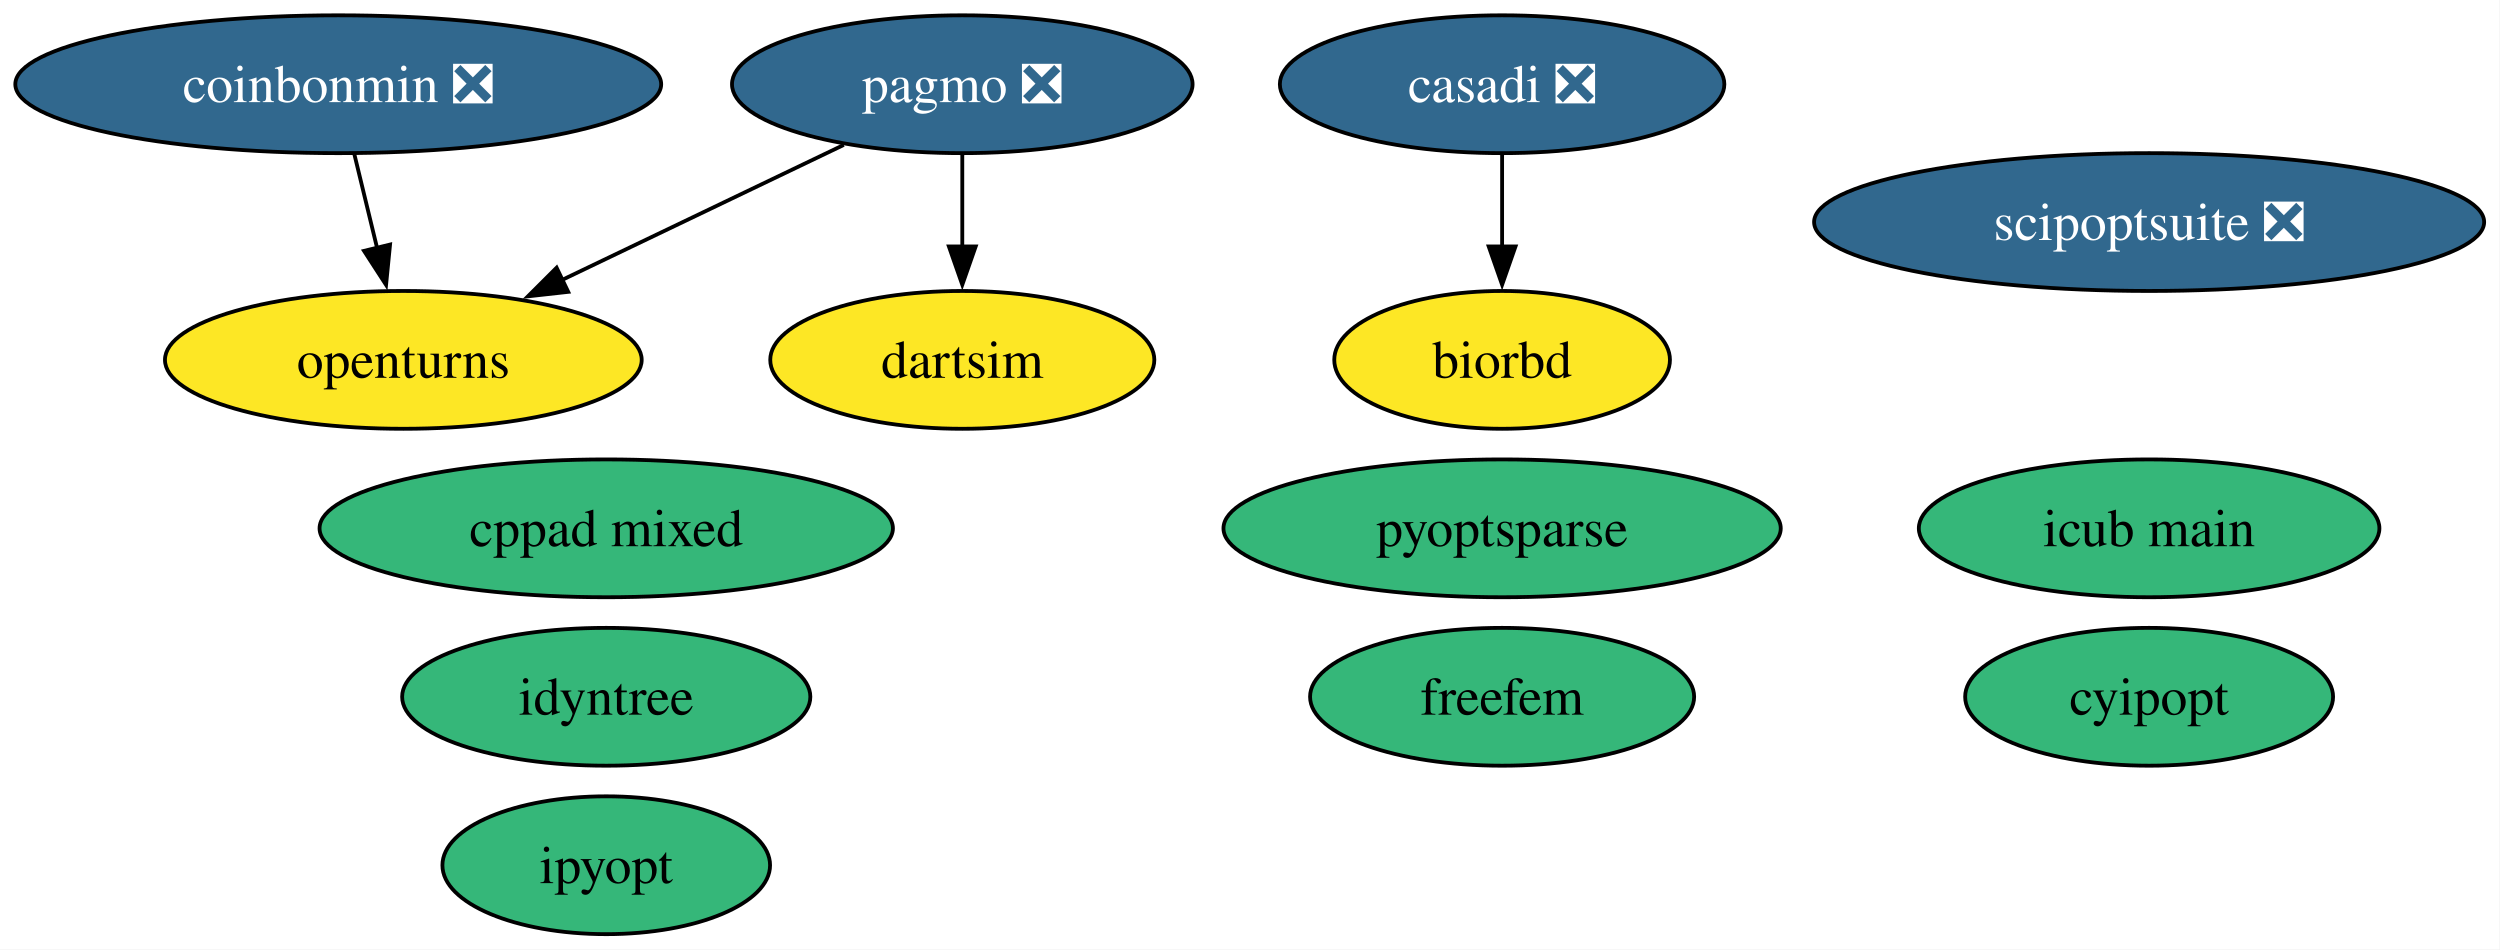
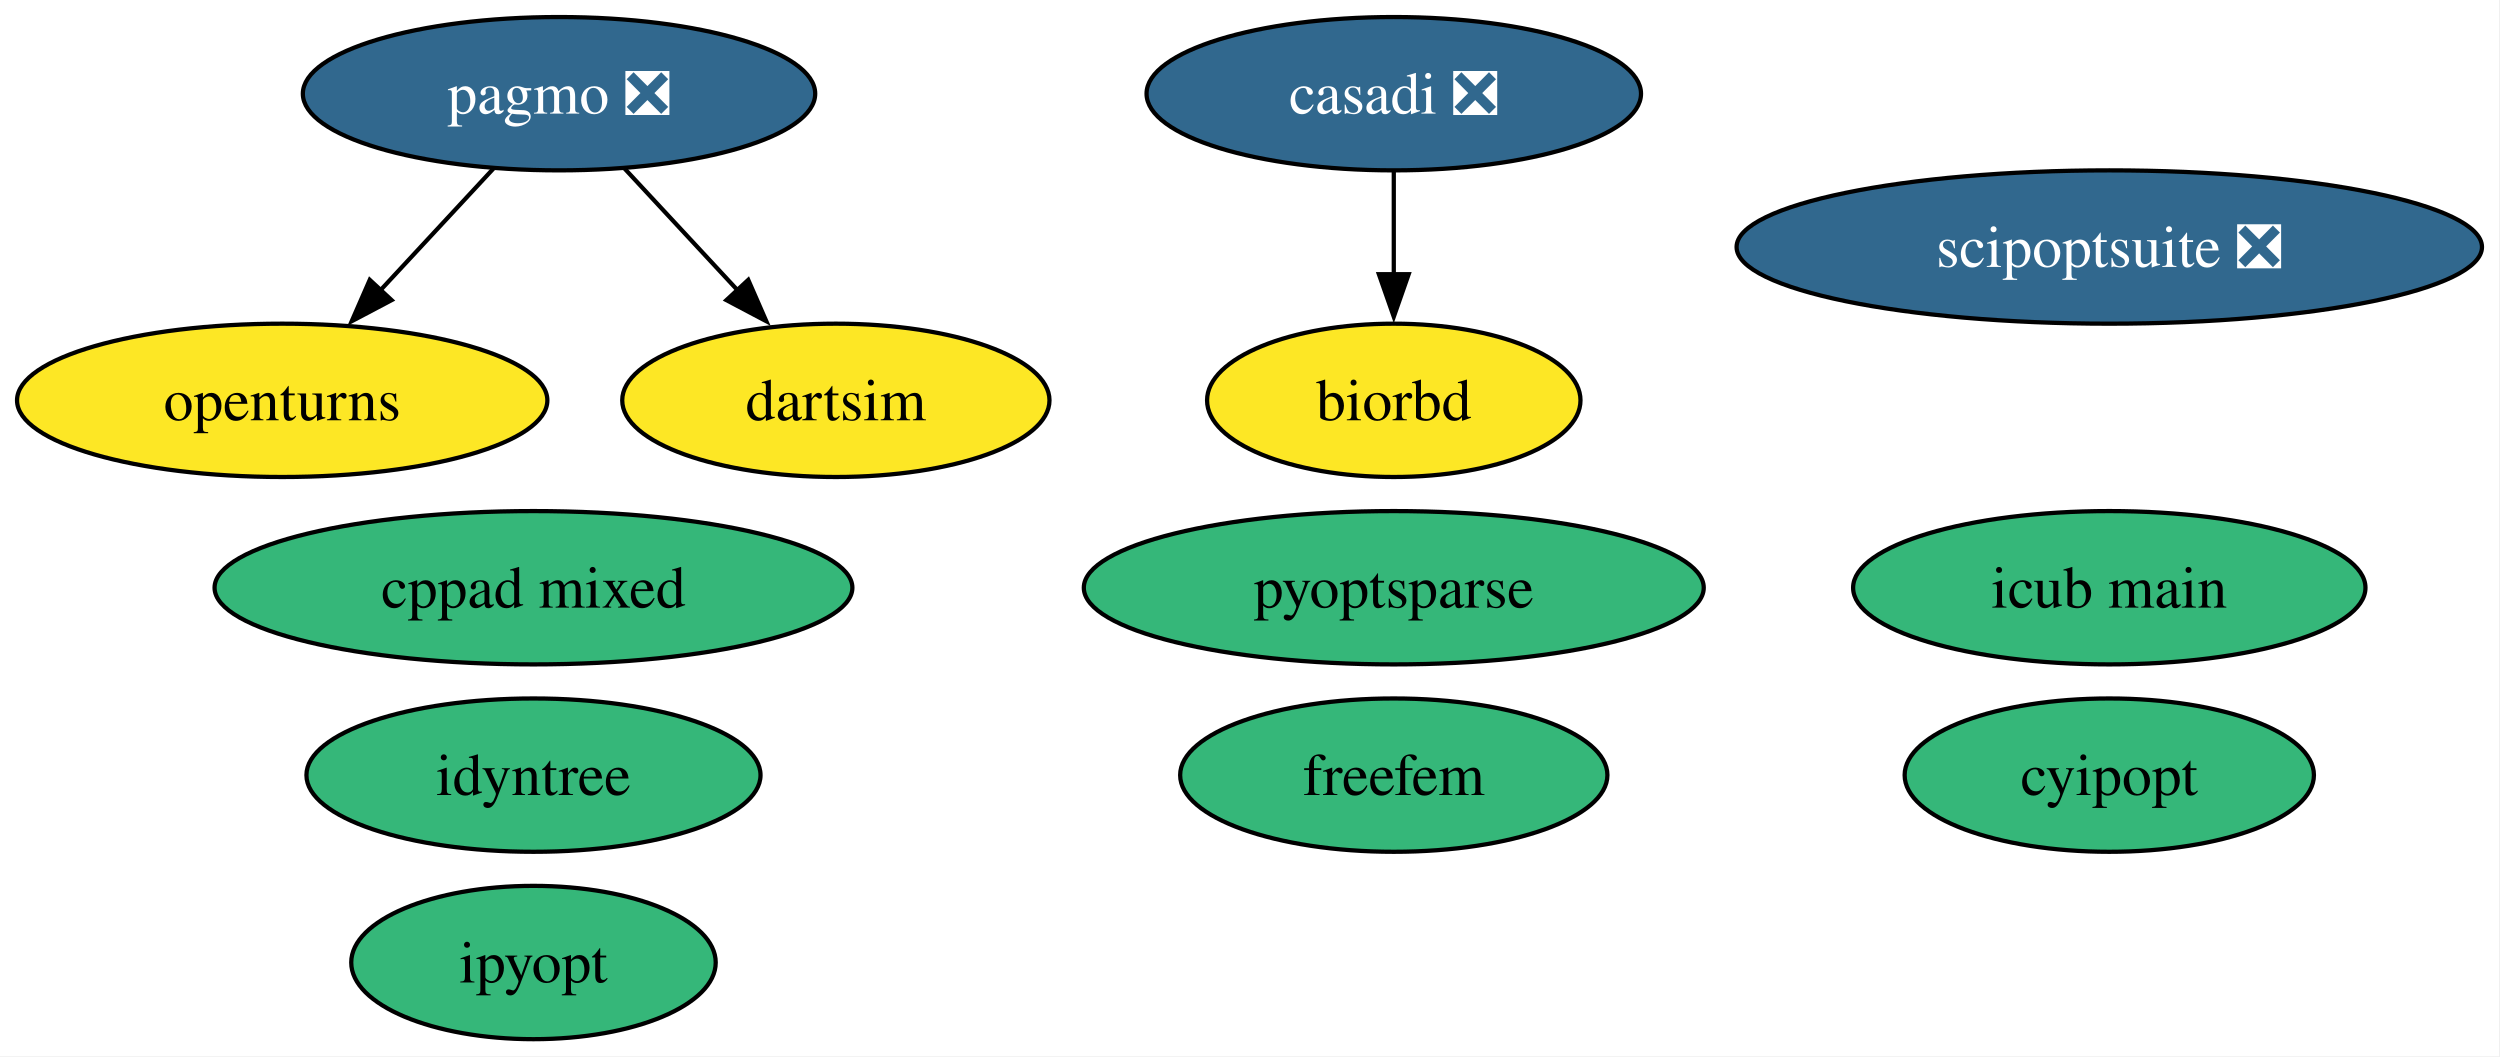
- <svg xmlns="http://www.w3.org/2000/svg" xmlns:xlink="http://www.w3.org/1999/xlink" width="653pt" height="248pt" viewBox="0.00 0.00 653.00 248.00">
+ <svg xmlns="http://www.w3.org/2000/svg" xmlns:xlink="http://www.w3.org/1999/xlink" width="587pt" height="248pt" viewBox="0.00 0.00 587.00 248.00">
  <g id="graph0" class="graph" transform="scale(1 1) rotate(0) translate(4 244)">
-     <polygon fill="white" stroke="none" points="-4,4 -4,-244 648.86,-244 648.86,4 -4,4" />
+     <polygon fill="white" stroke="none" points="-4,4 -4,-244 582.77,-244 582.77,4 -4,4" />
    <g id="node1" class="node">
      <g id="a_node1">
        <a xlink:href="https://github.com/conda-forge/casadi-feedstock/pull/138" xlink:title="casadi ❎">
-           <ellipse fill="#31688e" stroke="black" cx="388.35" cy="-222" rx="58.05" ry="18" />
-           <text xml:space="preserve" text-anchor="middle" x="388.35" y="-217.32" font-family="Times,serif" font-size="14.00" fill="white">casadi ❎</text>
+           <ellipse fill="#31688e" stroke="black" cx="323.26" cy="-222" rx="58.05" ry="18" />
+           <text xml:space="preserve" text-anchor="middle" x="323.26" y="-217.32" font-family="Times,serif" font-size="14.00" fill="white">casadi ❎</text>
        </a>
      </g>
    </g>
    <g id="node5" class="node">
      <g id="a_node5">
        <a xlink:href="https://github.com/conda-forge/biorbd-feedstock" xlink:title="biorbd">
-           <ellipse fill="#fde725" stroke="black" cx="388.35" cy="-150" rx="43.84" ry="18" />
-           <text xml:space="preserve" text-anchor="middle" x="388.35" y="-145.32" font-family="Times,serif" font-size="14.00">biorbd</text>
+           <ellipse fill="#fde725" stroke="black" cx="323.26" cy="-150" rx="43.84" ry="18" />
+           <text xml:space="preserve" text-anchor="middle" x="323.26" y="-145.32" font-family="Times,serif" font-size="14.00">biorbd</text>
        </a>
      </g>
    </g>
    <g id="edge1" class="edge">
-       <path fill="none" stroke="black" d="M388.35,-203.7C388.35,-196.41 388.35,-187.73 388.35,-179.54" />
-       <polygon fill="black" stroke="black" points="391.85,-179.62 388.35,-169.62 384.85,-179.62 391.85,-179.62" />
+       <path fill="none" stroke="black" d="M323.26,-203.7C323.26,-196.41 323.26,-187.73 323.26,-179.54" />
+       <polygon fill="black" stroke="black" points="326.76,-179.62 323.26,-169.62 319.76,-179.62 326.76,-179.62" />
    </g>
    <g id="node2" class="node">
      <g id="a_node2">
        <a xlink:href="https://github.com/conda-forge/cyipopt-feedstock" xlink:title="cyipopt">
-           <ellipse fill="#35b779" stroke="black" cx="557.35" cy="-62" rx="48.05" ry="18" />
-           <text xml:space="preserve" text-anchor="middle" x="557.35" y="-57.33" font-family="Times,serif" font-size="14.00">cyipopt</text>
+           <ellipse fill="#35b779" stroke="black" cx="491.26" cy="-62" rx="48.05" ry="18" />
+           <text xml:space="preserve" text-anchor="middle" x="491.26" y="-57.33" font-family="Times,serif" font-size="14.00">cyipopt</text>
        </a>
      </g>
    </g>
    <g id="node3" class="node">
      <g id="a_node3">
        <a xlink:href="https://github.com/conda-forge/openturns-feedstock" xlink:title="openturns">
-           <ellipse fill="#fde725" stroke="black" cx="101.35" cy="-150" rx="62.26" ry="18" />
-           <text xml:space="preserve" text-anchor="middle" x="101.35" y="-145.32" font-family="Times,serif" font-size="14.00">openturns</text>
+           <ellipse fill="#fde725" stroke="black" cx="62.26" cy="-150" rx="62.26" ry="18" />
+           <text xml:space="preserve" text-anchor="middle" x="62.26" y="-145.32" font-family="Times,serif" font-size="14.00">openturns</text>
        </a>
      </g>
    </g>
    <g id="node4" class="node">
      <g id="a_node4">
        <a xlink:href="https://github.com/conda-forge/pagmo-feedstock/pull/90" xlink:title="pagmo ❎">
-           <ellipse fill="#31688e" stroke="black" cx="247.35" cy="-222" rx="60.15" ry="18" />
-           <text xml:space="preserve" text-anchor="middle" x="247.35" y="-217.32" font-family="Times,serif" font-size="14.00" fill="white">pagmo ❎</text>
+           <ellipse fill="#31688e" stroke="black" cx="127.26" cy="-222" rx="60.15" ry="18" />
+           <text xml:space="preserve" text-anchor="middle" x="127.26" y="-217.32" font-family="Times,serif" font-size="14.00" fill="white">pagmo ❎</text>
        </a>
      </g>
    </g>
    <g id="edge3" class="edge">
-       <path fill="none" stroke="black" d="M216.39,-206.15C194.98,-195.89 166.24,-182.11 142.85,-170.9" />
-       <polygon fill="black" stroke="black" points="144.42,-167.77 133.89,-166.6 141.39,-174.08 144.42,-167.77" />
+       <path fill="none" stroke="black" d="M111.85,-204.41C103.92,-195.87 94.09,-185.28 85.27,-175.79" />
+       <polygon fill="black" stroke="black" points="87.95,-173.53 78.58,-168.58 82.82,-178.29 87.95,-173.53" />
    </g>
-     <g id="node8" class="node">
-       <g id="a_node8">
+     <g id="node7" class="node">
+       <g id="a_node7">
        <a xlink:href="https://github.com/conda-forge/dartsim-feedstock" xlink:title="dartsim">
-           <ellipse fill="#fde725" stroke="black" cx="247.35" cy="-150" rx="50.16" ry="18" />
-           <text xml:space="preserve" text-anchor="middle" x="247.35" y="-145.32" font-family="Times,serif" font-size="14.00">dartsim</text>
+           <ellipse fill="#fde725" stroke="black" cx="192.26" cy="-150" rx="50.16" ry="18" />
+           <text xml:space="preserve" text-anchor="middle" x="192.26" y="-145.32" font-family="Times,serif" font-size="14.00">dartsim</text>
        </a>
      </g>
    </g>
    <g id="edge2" class="edge">
-       <path fill="none" stroke="black" d="M247.35,-203.7C247.35,-196.41 247.35,-187.73 247.35,-179.54" />
-       <polygon fill="black" stroke="black" points="250.85,-179.62 247.35,-169.62 243.85,-179.62 250.85,-179.62" />
+       <path fill="none" stroke="black" d="M142.66,-204.41C150.59,-195.87 160.43,-185.28 169.24,-175.79" />
+       <polygon fill="black" stroke="black" points="171.69,-178.29 175.93,-168.58 166.56,-173.53 171.69,-178.29" />
    </g>
    <g id="node6" class="node">
      <g id="a_node6">
        <a xlink:href="https://github.com/conda-forge/ipyopt-feedstock" xlink:title="ipyopt">
-           <ellipse fill="#35b779" stroke="black" cx="154.35" cy="-18" rx="42.79" ry="18" />
-           <text xml:space="preserve" text-anchor="middle" x="154.35" y="-13.32" font-family="Times,serif" font-size="14.00">ipyopt</text>
+           <ellipse fill="#35b779" stroke="black" cx="121.26" cy="-18" rx="42.79" ry="18" />
+           <text xml:space="preserve" text-anchor="middle" x="121.26" y="-13.32" font-family="Times,serif" font-size="14.00">ipyopt</text>
        </a>
      </g>
    </g>
-     <g id="node7" class="node">
-       <g id="a_node7">
-         <a xlink:href="https://github.com/conda-forge/coinbonmin-feedstock/pull/44" xlink:title="coinbonmin ❎">
-           <ellipse fill="#31688e" stroke="black" cx="84.35" cy="-222" rx="84.35" ry="18" />
-           <text xml:space="preserve" text-anchor="middle" x="84.35" y="-217.32" font-family="Times,serif" font-size="14.00" fill="white">coinbonmin ❎</text>
+     <g id="node8" class="node">
+       <g id="a_node8">
+         <a xlink:href="https://github.com/conda-forge/scipoptsuite-feedstock/pull/90" xlink:title="scipoptsuite ❎">
+           <ellipse fill="#31688e" stroke="black" cx="491.26" cy="-186" rx="87.51" ry="18" />
+           <text xml:space="preserve" text-anchor="middle" x="491.26" y="-181.32" font-family="Times,serif" font-size="14.00" fill="white">scipoptsuite ❎</text>
        </a>
      </g>
    </g>
-     <g id="edge4" class="edge">
-       <path fill="none" stroke="black" d="M88.56,-203.7C90.35,-196.32 92.48,-187.52 94.49,-179.25" />
-       <polygon fill="black" stroke="black" points="97.88,-180.12 96.84,-169.58 91.08,-178.47 97.88,-180.12" />
-     </g>
    <g id="node9" class="node">
      <g id="a_node9">
-         <a xlink:href="https://github.com/conda-forge/scipoptsuite-feedstock/pull/90" xlink:title="scipoptsuite ❎">
-           <ellipse fill="#31688e" stroke="black" cx="557.35" cy="-186" rx="87.51" ry="18" />
-           <text xml:space="preserve" text-anchor="middle" x="557.35" y="-181.32" font-family="Times,serif" font-size="14.00" fill="white">scipoptsuite ❎</text>
+         <a xlink:href="https://github.com/conda-forge/pyoptsparse-feedstock" xlink:title="pyoptsparse">
+           <ellipse fill="#35b779" stroke="black" cx="323.26" cy="-106" rx="72.78" ry="18" />
+           <text xml:space="preserve" text-anchor="middle" x="323.26" y="-101.33" font-family="Times,serif" font-size="14.00">pyoptsparse</text>
        </a>
      </g>
    </g>
    <g id="node10" class="node">
      <g id="a_node10">
-         <a xlink:href="https://github.com/conda-forge/pyoptsparse-feedstock" xlink:title="pyoptsparse">
-           <ellipse fill="#35b779" stroke="black" cx="388.35" cy="-106" rx="72.78" ry="18" />
-           <text xml:space="preserve" text-anchor="middle" x="388.35" y="-101.33" font-family="Times,serif" font-size="14.00">pyoptsparse</text>
+         <a xlink:href="https://github.com/conda-forge/idyntree-feedstock" xlink:title="idyntree">
+           <ellipse fill="#35b779" stroke="black" cx="121.26" cy="-62" rx="53.31" ry="18" />
+           <text xml:space="preserve" text-anchor="middle" x="121.26" y="-57.33" font-family="Times,serif" font-size="14.00">idyntree</text>
        </a>
      </g>
    </g>
    <g id="node11" class="node">
      <g id="a_node11">
-         <a xlink:href="https://github.com/conda-forge/idyntree-feedstock" xlink:title="idyntree">
-           <ellipse fill="#35b779" stroke="black" cx="154.35" cy="-62" rx="53.31" ry="18" />
-           <text xml:space="preserve" text-anchor="middle" x="154.35" y="-57.33" font-family="Times,serif" font-size="14.00">idyntree</text>
+         <a xlink:href="https://github.com/conda-forge/freefem-feedstock" xlink:title="freefem">
+           <ellipse fill="#35b779" stroke="black" cx="323.26" cy="-62" rx="50.16" ry="18" />
+           <text xml:space="preserve" text-anchor="middle" x="323.26" y="-57.33" font-family="Times,serif" font-size="14.00">freefem</text>
        </a>
      </g>
    </g>
    <g id="node12" class="node">
      <g id="a_node12">
-         <a xlink:href="https://github.com/conda-forge/freefem-feedstock" xlink:title="freefem">
-           <ellipse fill="#35b779" stroke="black" cx="388.35" cy="-62" rx="50.16" ry="18" />
-           <text xml:space="preserve" text-anchor="middle" x="388.35" y="-57.33" font-family="Times,serif" font-size="14.00">freefem</text>
+         <a xlink:href="https://github.com/conda-forge/icub-main-feedstock" xlink:title="icub main">
+           <ellipse fill="#35b779" stroke="black" cx="491.26" cy="-106" rx="60.15" ry="18" />
+           <text xml:space="preserve" text-anchor="middle" x="491.26" y="-101.33" font-family="Times,serif" font-size="14.00">icub main</text>
        </a>
      </g>
    </g>
    <g id="node13" class="node">
      <g id="a_node13">
-         <a xlink:href="https://github.com/conda-forge/icub-main-feedstock" xlink:title="icub main">
-           <ellipse fill="#35b779" stroke="black" cx="557.35" cy="-106" rx="60.15" ry="18" />
-           <text xml:space="preserve" text-anchor="middle" x="557.35" y="-101.33" font-family="Times,serif" font-size="14.00">icub main</text>
-         </a>
-       </g>
-     </g>
-     <g id="node14" class="node">
-       <g id="a_node14">
        <a xlink:href="https://github.com/conda-forge/cppad-mixed-feedstock" xlink:title="cppad mixed">
-           <ellipse fill="#35b779" stroke="black" cx="154.35" cy="-106" rx="74.88" ry="18" />
-           <text xml:space="preserve" text-anchor="middle" x="154.35" y="-101.33" font-family="Times,serif" font-size="14.00">cppad mixed</text>
+           <ellipse fill="#35b779" stroke="black" cx="121.26" cy="-106" rx="74.88" ry="18" />
+           <text xml:space="preserve" text-anchor="middle" x="121.26" y="-101.33" font-family="Times,serif" font-size="14.00">cppad mixed</text>
        </a>
      </g>
    </g>
  </g>
</svg>
